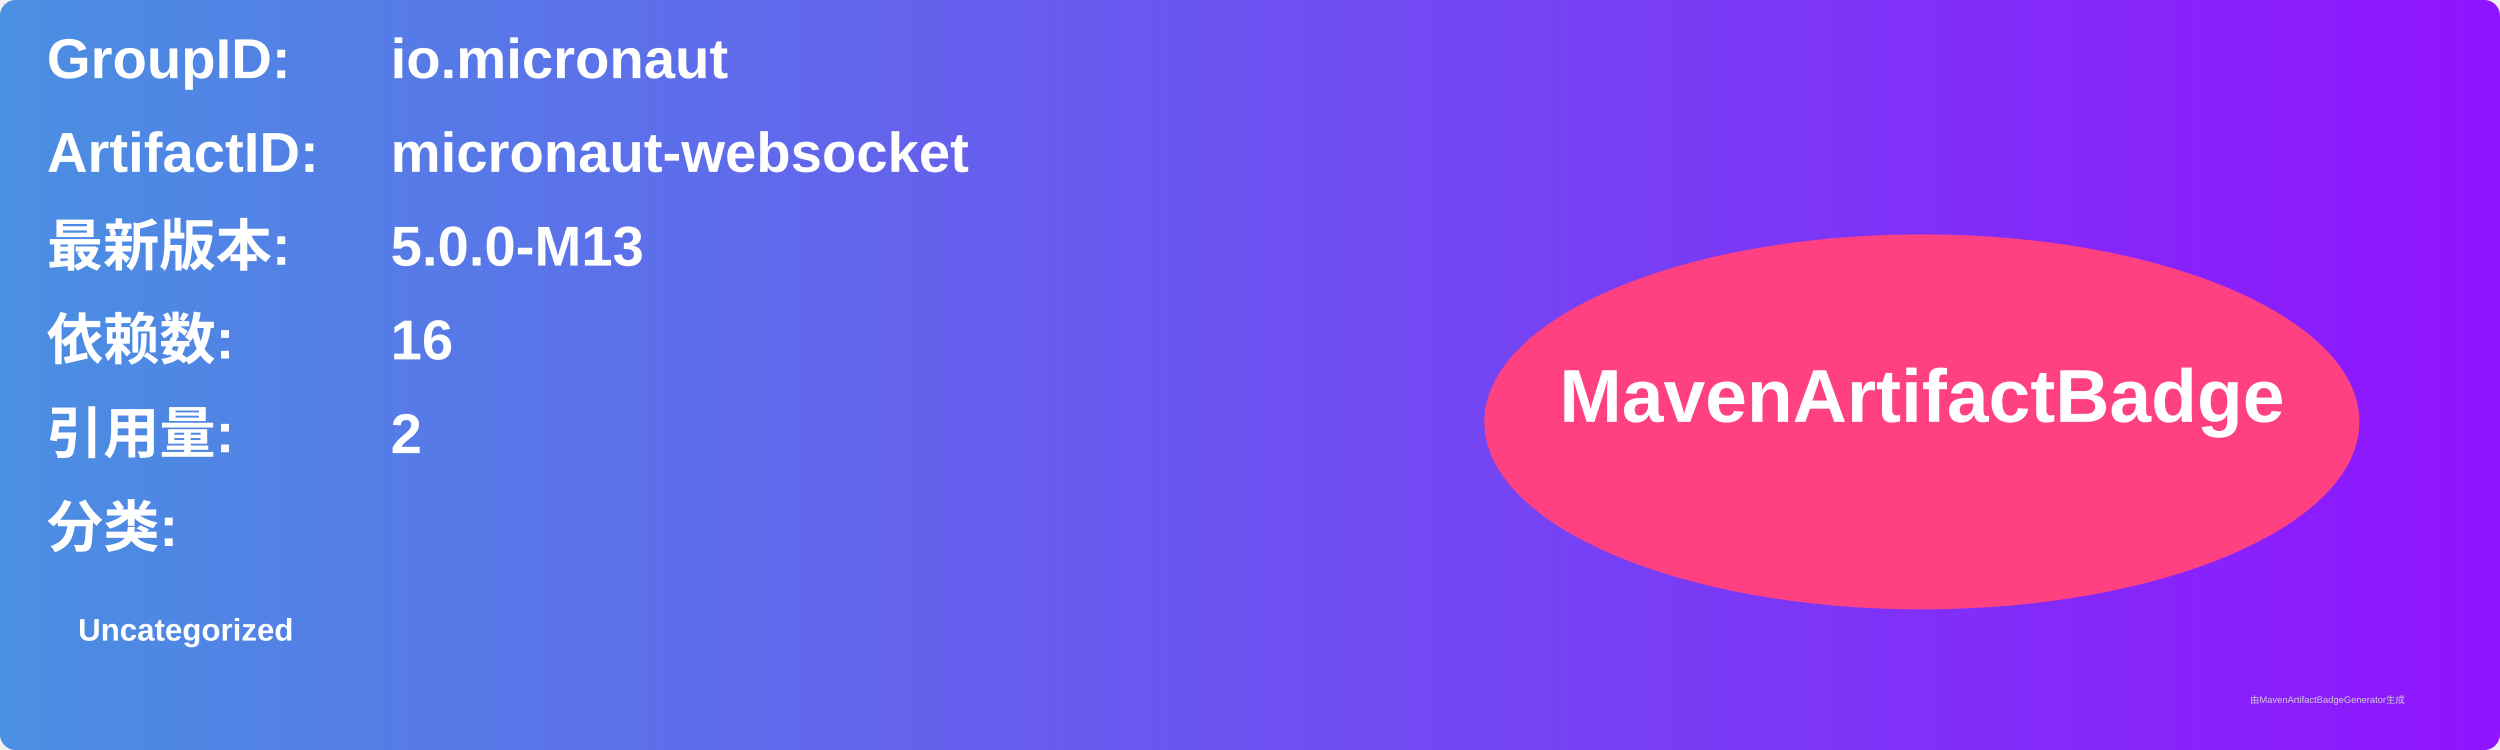
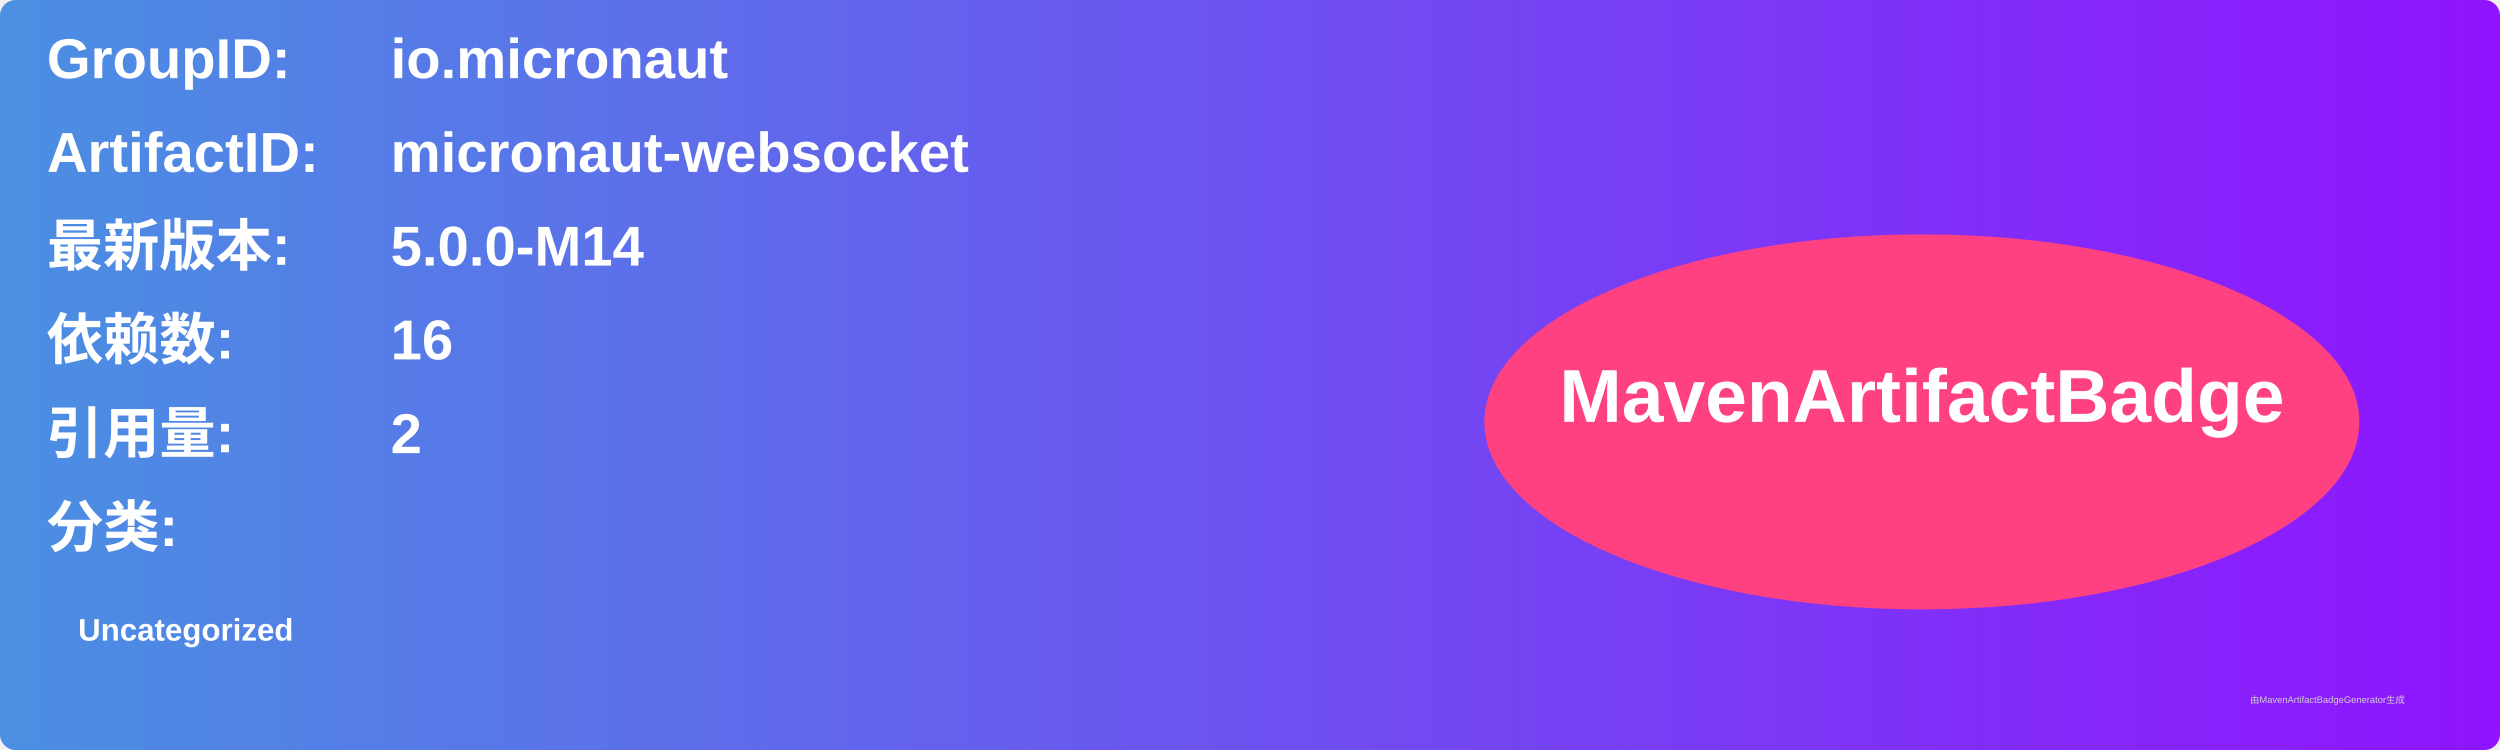
<svg xmlns="http://www.w3.org/2000/svg" width="800" height="240" viewBox="0 0 800 240">
  <linearGradient id="grad" x1="0%" y1="0%" x2="100%" y2="0%">
    <stop offset="0%" stop-color="#4a90e2" />
    <stop offset="100%" stop-color="#9013fe" />
  </linearGradient>
  <rect width="100%" height="100%" rx="5" ry="5" fill="url(#grad)" />
  <g transform="translate(15, 15)">
    <text x="0" y="10" font-family="Arial" font-size="18" fill="white" font-weight="bold" width="260">GroupID:</text>
    <text x="110" y="10" font-family="Arial" font-size="18" fill="white" font-weight="bold" width="460">io.micronaut</text>
    <text x="0" y="40" font-family="Arial" font-size="18" fill="white" font-weight="bold" width="260">ArtifactID:</text>
    <text x="110" y="40" font-family="Arial" font-size="18" fill="white" font-weight="bold" width="460">micronaut-websocket</text>
    <text x="0" y="70" font-family="Arial" font-size="18" fill="white" font-weight="bold">最新版本:</text>
    <text x="110" y="70" font-family="Arial" font-size="18" fill="white" font-weight="bold">
-       <tspan font-weight="bold">5.0.0-M13</tspan>
+       <tspan font-weight="bold">5.0.0-M14</tspan>
    </text>
    <text x="0" y="100" font-family="Arial" font-size="18" fill="white" font-weight="bold">依赖数: </text>
    <text x="110" y="100" font-family="Arial" font-size="18" fill="white">
      <tspan font-weight="bold">16</tspan>
    </text>
    <text x="0" y="130" font-family="Arial" font-size="18" fill="white" font-weight="bold">引用量: </text>
    <text x="110" y="130" font-family="Arial" font-size="18" fill="white">
      <tspan font-weight="bold">2</tspan>
    </text>
    <text x="0" y="160" font-family="Arial" font-size="18" fill="white" font-weight="bold">分类:</text>
    <text x="10" y="190" font-family="Arial" font-size="10" fill="white">
      <tspan font-weight="bold">Uncategorized</tspan>
    </text>
    <ellipse cx="600" cy="120" rx="140" ry="60" fill="#ff4081" />
    <text x="600" y="120" text-anchor="middle" font-family="Arial" font-size="24" fill="white" font-weight="bold">MavenArtifactBadge</text>
  </g>
  <text x="720" y="225" font-family="Arial" font-size="3" fill="#d0d0d0">由MavenArtifactBadgeGenerator生成</text>
</svg>
